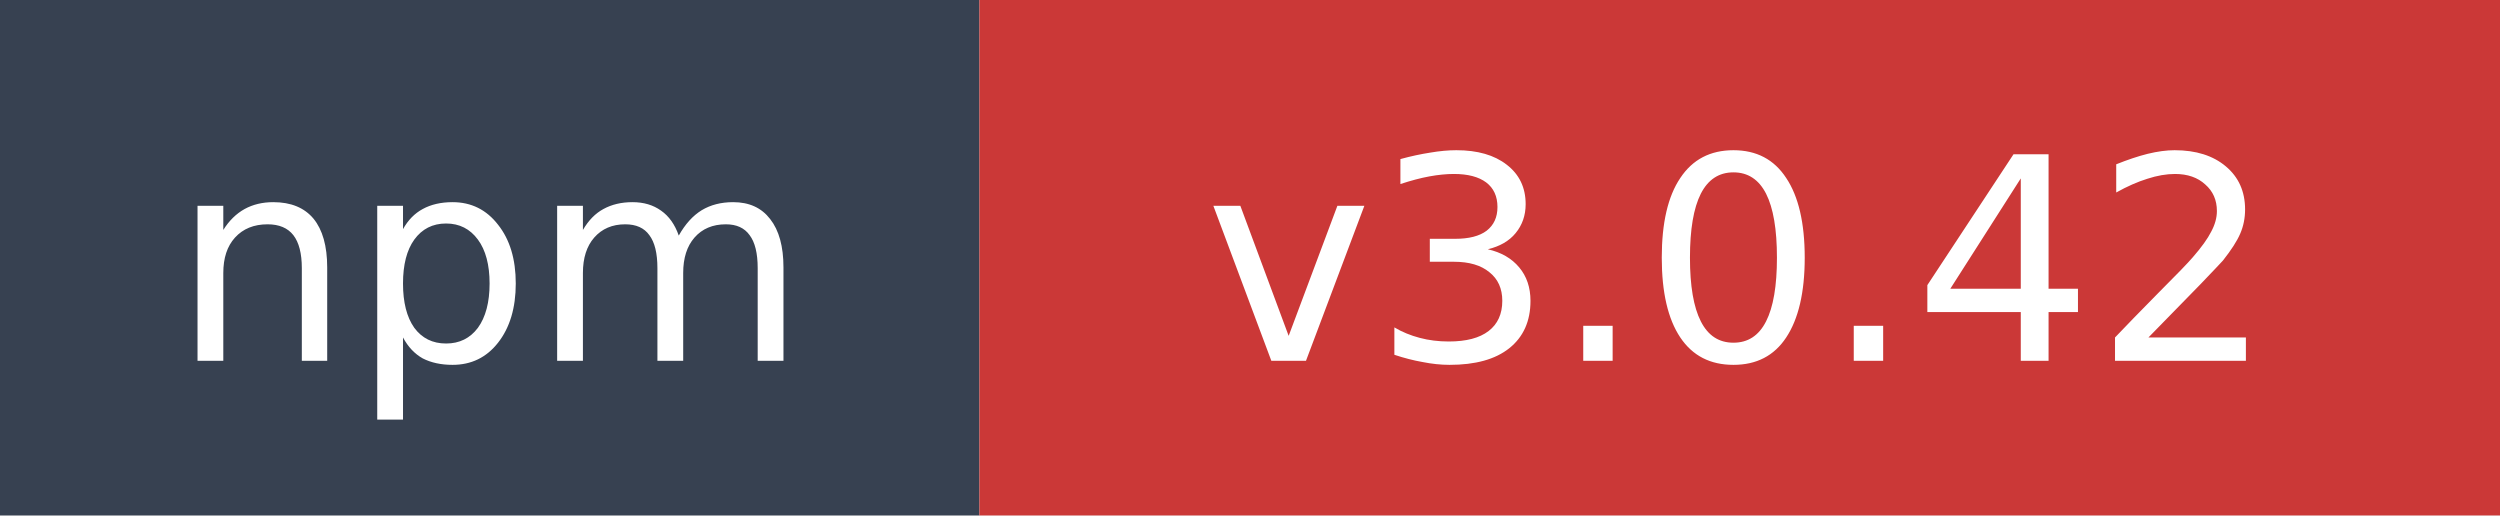
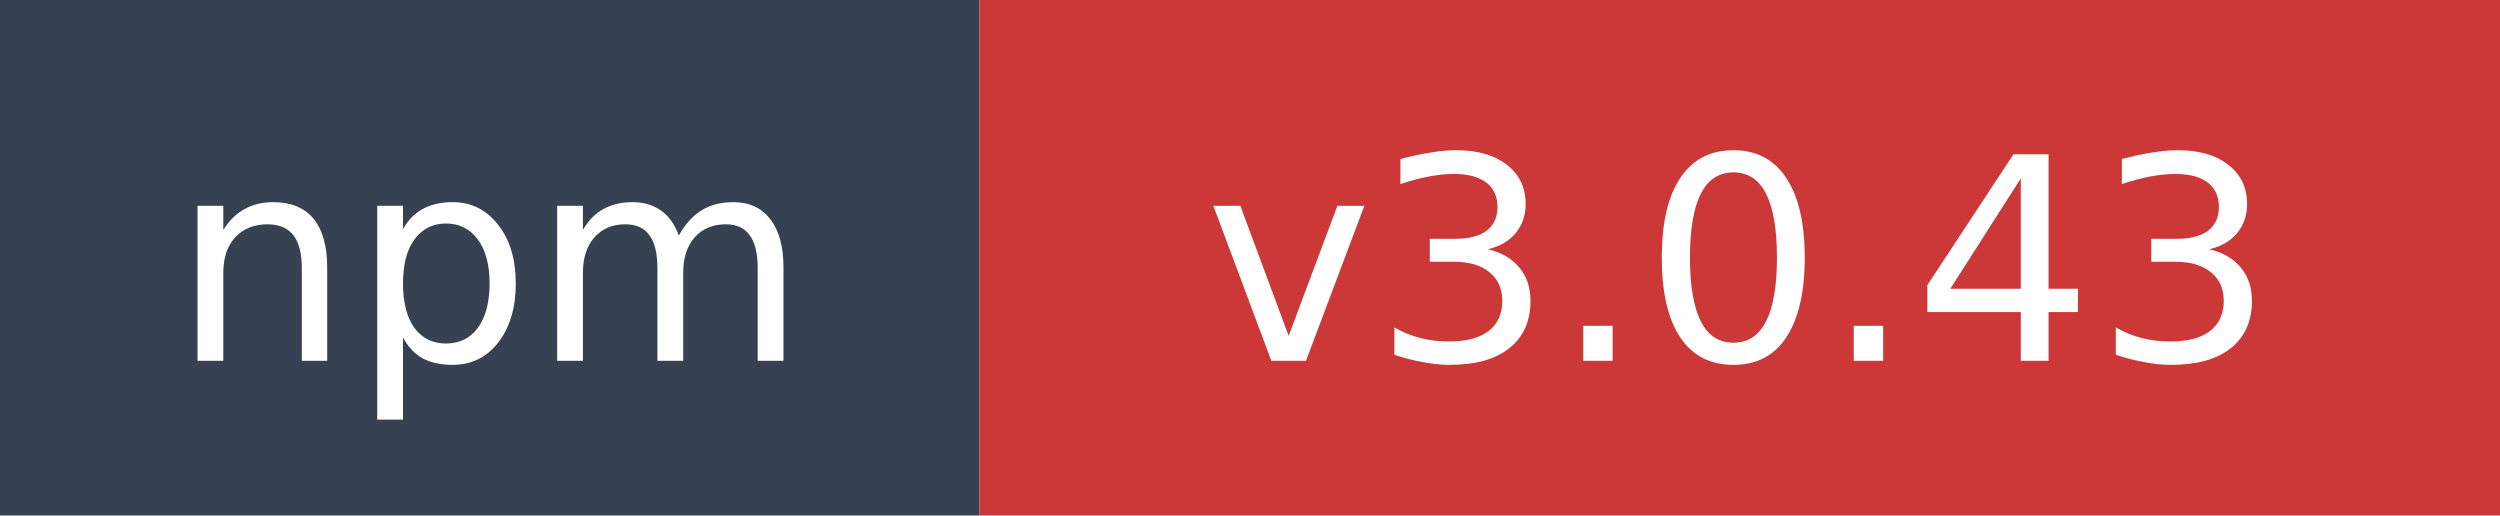
- <svg xmlns="http://www.w3.org/2000/svg" width="97" height="20" role="img" aria-label="npm: v3.0.42">
+ <svg xmlns="http://www.w3.org/2000/svg" width="97" height="20" role="img" aria-label="npm: v3.0.43">
  <rect width="38" height="20" fill="#374151" />
  <rect x="38" width="59" height="20" fill="#cb3837" />
  <text x="19" y="14" fill="#ffffff" font-family="Verdana,Geneva,DejaVu Sans,sans-serif" font-size="11" text-anchor="middle">npm</text>
-   <text x="67.5" y="14" fill="#ffffff" font-family="Verdana,Geneva,DejaVu Sans,sans-serif" font-size="11" text-anchor="middle">v3.0.42</text>
+   <text x="67.5" y="14" fill="#ffffff" font-family="Verdana,Geneva,DejaVu Sans,sans-serif" font-size="11" text-anchor="middle">v3.0.43</text>
</svg>
